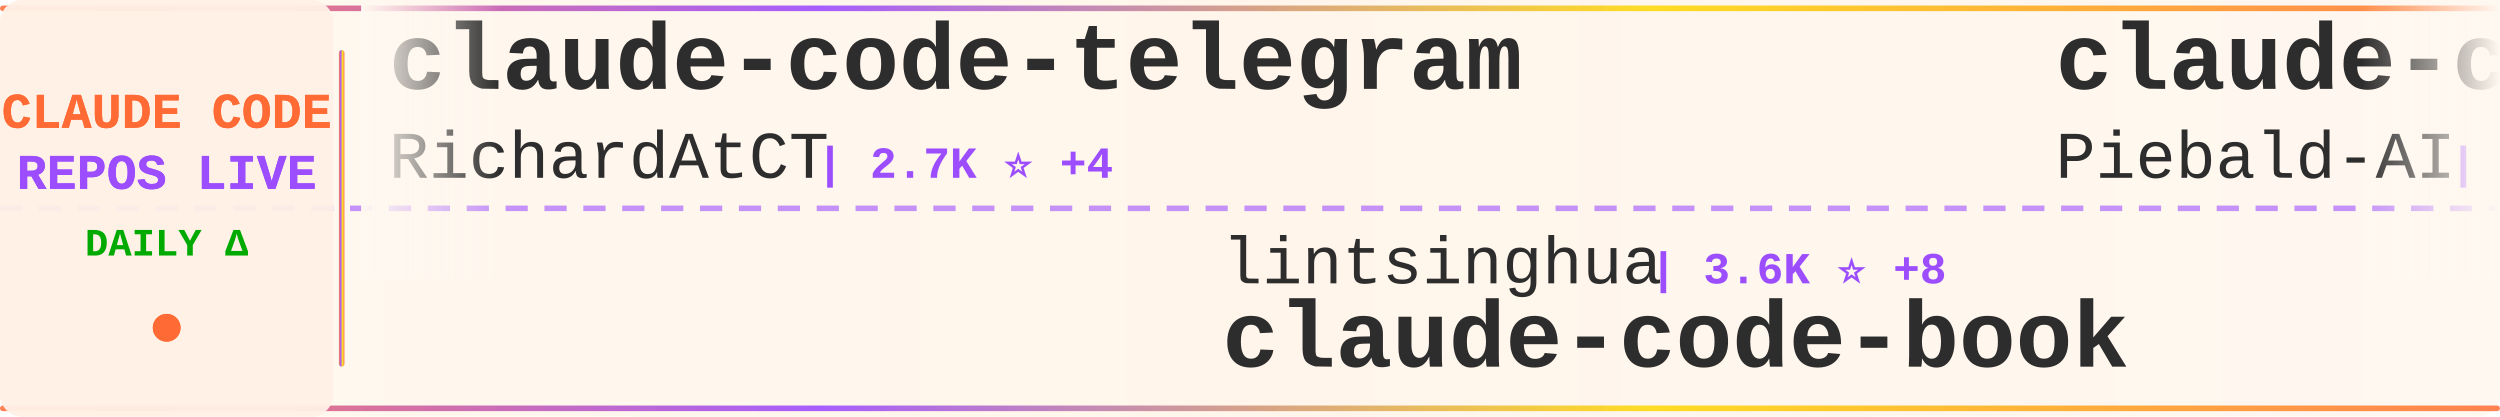
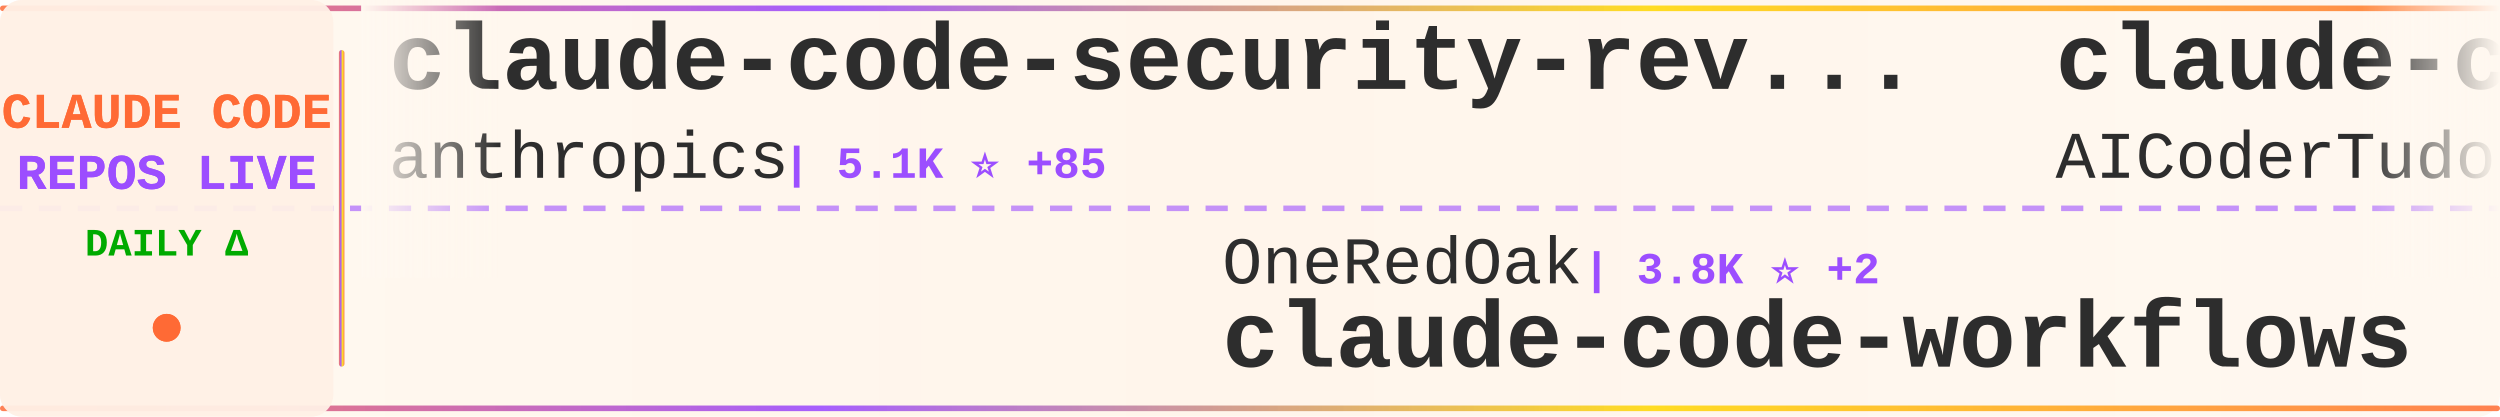
<svg xmlns="http://www.w3.org/2000/svg" width="900" height="150">
  <defs>
    <linearGradient id="tickerBg" x1="0%" y1="0%" x2="100%" y2="0%">
      <stop offset="0%" style="stop-color:#fff8f0;stop-opacity:0.98" />
      <stop offset="50%" style="stop-color:#fff5eb;stop-opacity:1" />
      <stop offset="100%" style="stop-color:#fff8f0;stop-opacity:0.98" />
    </linearGradient>
    <linearGradient id="borderGrad" x1="0%" y1="0%" x2="100%" y2="0%">
      <stop offset="0%" style="stop-color:#FF6B35;stop-opacity:0.85">
        <animate attributeName="stop-opacity" values="0.85;1;0.85" dur="2s" repeatCount="indefinite" />
      </stop>
      <stop offset="33%" style="stop-color:#9C4EFF;stop-opacity:0.9">
        <animate attributeName="stop-opacity" values="0.9;1;0.9" dur="2.2s" repeatCount="indefinite" />
      </stop>
      <stop offset="66%" style="stop-color:#FFD700;stop-opacity:0.85">
        <animate attributeName="stop-opacity" values="0.85;1;0.85" dur="1.8s" repeatCount="indefinite" />
      </stop>
      <stop offset="100%" style="stop-color:#FF6B35;stop-opacity:0.85">
        <animate attributeName="stop-opacity" values="0.85;1;0.85" dur="2s" repeatCount="indefinite" />
      </stop>
    </linearGradient>
    <filter id="textGlow">
      <feGaussianBlur stdDeviation="0.15" result="coloredBlur" />
      <feMerge>
        <feMergeNode in="coloredBlur" />
        <feMergeNode in="SourceGraphic" />
      </feMerge>
    </filter>
    <filter id="metricGlow">
      <feGaussianBlur stdDeviation="0.2" result="coloredBlur" />
      <feMerge>
        <feMergeNode in="coloredBlur" />
        <feMergeNode in="SourceGraphic" />
      </feMerge>
    </filter>
    <linearGradient id="leftFade" x1="0%" y1="0%" x2="100%" y2="0%">
      <stop offset="0%" style="stop-color:#fff8f0;stop-opacity:1" />
      <stop offset="100%" style="stop-color:#fff8f0;stop-opacity:0" />
    </linearGradient>
    <linearGradient id="rightFade" x1="0%" y1="0%" x2="100%" y2="0%">
      <stop offset="0%" style="stop-color:#fff8f0;stop-opacity:0" />
      <stop offset="100%" style="stop-color:#fff8f0;stop-opacity:1" />
    </linearGradient>
  </defs>
  <rect width="900" height="150" fill="url(#tickerBg)" rx="8" />
  <rect x="0" y="2" width="900" height="2" fill="url(#borderGrad)" rx="1" />
  <rect x="0" y="146" width="900" height="2" fill="url(#borderGrad)" rx="1" />
  <line x1="0" y1="75" x2="900" y2="75" stroke="#9C4EFF" stroke-width="2" stroke-dasharray="8 6" opacity="0.6" />
  <rect x="0" y="0" width="120" height="150" fill="#fff0e6" opacity="0.95" rx="8" />
  <text x="60" y="46" font-family="'Courier New', monospace" font-size="18" font-weight="bold" fill="#FF6B35" text-anchor="middle" filter="url(#textGlow)">
    CLAUDE CODE
  </text>
  <text x="60" y="68" font-family="'Courier New', monospace" font-size="18" font-weight="bold" fill="#9C4EFF" text-anchor="middle" filter="url(#textGlow)">
    REPOS LIVE
  </text>
  <text x="60" y="92" font-family="'Courier New', monospace" font-size="14" font-weight="bold" fill="#00aa00" text-anchor="middle">
    DAILY Δ
  </text>
  <circle cx="60" cy="118" r="5" fill="#FF6B35" filter="url(#metricGlow)">
    <animate attributeName="r" values="4;6;4" dur="1.5s" repeatCount="indefinite" />
    <animate attributeName="opacity" values="0.6;1;0.6" dur="1.5s" repeatCount="indefinite" />
  </circle>
  <rect x="122" y="18" width="2" height="114" fill="url(#borderGrad)" rx="1" />
  <clipPath id="tickerClip">
    <rect x="130" y="0" width="770" height="150" />
  </clipPath>
  <g clip-path="url(#tickerClip)">
    <g id="tickerItems">
      <animateTransform attributeName="transform" attributeType="XML" type="translate" from="0 0" to="-3000 0" dur="54s" repeatCount="indefinite" />
      <g transform="translate(0, 0)">
+         <text x="140" y="32" font-family="'Courier New', monospace" font-size="34" font-weight="bold" fill="#2d2d2d">claude-code-security-rev...</text>
+         <text x="140" y="64" font-family="'Courier New', monospace" font-size="24" font-weight="normal" fill="#2d2d2d" opacity="1.0">anthropics</text>
+         <text x="282" y="64" font-family="'Courier New', monospace" font-size="16" font-weight="bold" fill="#9C4EFF"> | 5.1K ⭐ +85</text>
+       </g>
+       <g transform="translate(300, 0)">
+         <text x="140" y="102" font-family="'Courier New', monospace" font-size="24" font-weight="normal" fill="#2d2d2d" opacity="1.0">OneRedOak</text>
+         <text x="270" y="102" font-family="'Courier New', monospace" font-size="16" font-weight="bold" fill="#9C4EFF"> | 3.8K ⭐ +2</text>
+         <text x="140" y="132" font-family="'Courier New', monospace" font-size="34" font-weight="bold" fill="#2d2d2d">claude-code-workflows</text>
+       </g>
+       <g transform="translate(600, 0)">
+         <text x="140" y="32" font-family="'Courier New', monospace" font-size="34" font-weight="bold" fill="#2d2d2d">claude-code-tudou</text>
+         <text x="140" y="64" font-family="'Courier New', monospace" font-size="24" font-weight="normal" fill="#2d2d2d" opacity="1.0">AICoderTudou</text>
+         <text x="306" y="64" font-family="'Courier New', monospace" font-size="16" font-weight="bold" fill="#9C4EFF"> | 500 ⭐</text>
+       </g>
+       <g transform="translate(900, 0)">
+         <text x="140" y="102" font-family="'Courier New', monospace" font-size="24" font-weight="normal" fill="#2d2d2d" opacity="1.0">nicedreamzapp</text>
+         <text x="318" y="102" font-family="'Courier New', monospace" font-size="16" font-weight="bold" fill="#9C4EFF"> | 2.7K ⭐ +2</text>
+         <text x="140" y="132" font-family="'Courier New', monospace" font-size="34" font-weight="bold" fill="#2d2d2d">claude-code-local</text>
+       </g>
+       <g transform="translate(1200, 0)">
        <text x="140" y="32" font-family="'Courier New', monospace" font-size="34" font-weight="bold" fill="#2d2d2d">claude-code-telegram</text>
        <text x="140" y="64" font-family="'Courier New', monospace" font-size="24" font-weight="normal" fill="#2d2d2d" opacity="1.0">RichardAtCT</text>
        <text x="294" y="64" font-family="'Courier New', monospace" font-size="16" font-weight="bold" fill="#9C4EFF"> | 2.7K ⭐ +4</text>
      </g>
-       <g transform="translate(300, 0)">
-         <text x="140" y="102" font-family="'Courier New', monospace" font-size="24" font-weight="normal" fill="#2d2d2d" opacity="1.0">lintsinghua</text>
-         <text x="294" y="102" font-family="'Courier New', monospace" font-size="16" font-weight="bold" fill="#9C4EFF"> | 3.6K ⭐ +8</text>
-         <text x="140" y="132" font-family="'Courier New', monospace" font-size="34" font-weight="bold" fill="#2d2d2d">claude-code-book</text>
-       </g>
-       <g transform="translate(600, 0)">
-         <text x="140" y="32" font-family="'Courier New', monospace" font-size="34" font-weight="bold" fill="#2d2d2d">claude-code-system-promp...</text>
-         <text x="140" y="64" font-family="'Courier New', monospace" font-size="24" font-weight="normal" fill="#2d2d2d" opacity="1.0">Piebald-AI</text>
-         <text x="282" y="64" font-family="'Courier New', monospace" font-size="16" font-weight="bold" fill="#9C4EFF"> | 10.8K ⭐ +17</text>
-       </g>
-       <g transform="translate(900, 0)">
-         <text x="140" y="102" font-family="'Courier New', monospace" font-size="24" font-weight="normal" fill="#2d2d2d" opacity="1.0">catlog22</text>
-         <text x="258" y="102" font-family="'Courier New', monospace" font-size="16" font-weight="bold" fill="#9C4EFF"> | 2.1K ⭐ +2</text>
-         <text x="140" y="132" font-family="'Courier New', monospace" font-size="34" font-weight="bold" fill="#2d2d2d">Claude-Code-Workflow</text>
-       </g>
-       <g transform="translate(1200, 0)">
-         <text x="140" y="32" font-family="'Courier New', monospace" font-size="34" font-weight="bold" fill="#2d2d2d">claude-code-hub</text>
-         <text x="140" y="64" font-family="'Courier New', monospace" font-size="24" font-weight="normal" fill="#2d2d2d" opacity="1.0">ding113</text>
-         <text x="246" y="64" font-family="'Courier New', monospace" font-size="16" font-weight="bold" fill="#9C4EFF"> | 3.0K ⭐ +4</text>
-       </g>
      <g transform="translate(1500, 0)">
-         <text x="140" y="102" font-family="'Courier New', monospace" font-size="24" font-weight="normal" fill="#2d2d2d" opacity="1.0">anthropics</text>
-         <text x="282" y="102" font-family="'Courier New', monospace" font-size="16" font-weight="bold" fill="#9C4EFF"> | 7.9K ⭐ +8</text>
-         <text x="140" y="132" font-family="'Courier New', monospace" font-size="34" font-weight="bold" fill="#2d2d2d">claude-code-action</text>
+         <text x="140" y="102" font-family="'Courier New', monospace" font-size="24" font-weight="normal" fill="#2d2d2d" opacity="1.0">carlvellotti</text>
+         <text x="306" y="102" font-family="'Courier New', monospace" font-size="16" font-weight="bold" fill="#9C4EFF"> | 2.1K ⭐ +2</text>
+         <text x="140" y="132" font-family="'Courier New', monospace" font-size="34" font-weight="bold" fill="#2d2d2d">claude-code-pm-course</text>
      </g>
      <g transform="translate(1800, 0)">
-         <text x="140" y="32" font-family="'Courier New', monospace" font-size="34" font-weight="bold" fill="#2d2d2d">claude-code-guide</text>
-         <text x="140" y="64" font-family="'Courier New', monospace" font-size="24" font-weight="normal" fill="#2d2d2d" opacity="1.0">zebbern</text>
-         <text x="246" y="64" font-family="'Courier New', monospace" font-size="16" font-weight="bold" fill="#9C4EFF"> | 4.2K ⭐ +1</text>
+         <text x="140" y="32" font-family="'Courier New', monospace" font-size="34" font-weight="bold" fill="#2d2d2d">Open-ClaudeCode</text>
+         <text x="140" y="64" font-family="'Courier New', monospace" font-size="24" font-weight="normal" fill="#2d2d2d" opacity="1.0">LING71671</text>
+         <text x="270" y="64" font-family="'Courier New', monospace" font-size="16" font-weight="bold" fill="#9C4EFF"> | 875 ⭐</text>
      </g>
      <g transform="translate(2100, 0)">
-         <text x="140" y="102" font-family="'Courier New', monospace" font-size="24" font-weight="normal" fill="#2d2d2d" opacity="1.0">ghuntley</text>
-         <text x="258" y="102" font-family="'Courier New', monospace" font-size="16" font-weight="bold" fill="#9C4EFF"> | 980 ⭐</text>
-         <text x="140" y="132" font-family="'Courier New', monospace" font-size="34" font-weight="bold" fill="#2d2d2d">claude-code-source-code-...</text>
+         <text x="140" y="102" font-family="'Courier New', monospace" font-size="24" font-weight="normal" fill="#2d2d2d" opacity="1.0">andrew-kramer-inno</text>
+         <text x="378" y="102" font-family="'Courier New', monospace" font-size="16" font-weight="bold" fill="#9C4EFF"> | 592 ⭐</text>
+         <text x="140" y="132" font-family="'Courier New', monospace" font-size="34" font-weight="bold" fill="#2d2d2d">claude-code-source-build</text>
      </g>
      <g transform="translate(2400, 0)">
-         <text x="140" y="32" font-family="'Courier New', monospace" font-size="34" font-weight="bold" fill="#2d2d2d">claude-code-router</text>
-         <text x="140" y="64" font-family="'Courier New', monospace" font-size="24" font-weight="normal" fill="#2d2d2d" opacity="1.0">musistudio</text>
-         <text x="282" y="64" font-family="'Courier New', monospace" font-size="16" font-weight="bold" fill="#9C4EFF"> | 34.8K ⭐ +31</text>
+         <text x="140" y="32" font-family="'Courier New', monospace" font-size="34" font-weight="bold" fill="#2d2d2d">claude-code-reverse</text>
+         <text x="140" y="64" font-family="'Courier New', monospace" font-size="24" font-weight="normal" fill="#2d2d2d" opacity="1.0">Yuyz0112</text>
+         <text x="258" y="64" font-family="'Courier New', monospace" font-size="16" font-weight="bold" fill="#9C4EFF"> | 2.4K ⭐</text>
      </g>
      <g transform="translate(2700, 0)">
-         <text x="140" y="102" font-family="'Courier New', monospace" font-size="24" font-weight="normal" fill="#2d2d2d" opacity="1.0">edmund-io</text>
-         <text x="270" y="102" font-family="'Courier New', monospace" font-size="16" font-weight="bold" fill="#9C4EFF"> | 1.5K ⭐</text>
-         <text x="140" y="132" font-family="'Courier New', monospace" font-size="34" font-weight="bold" fill="#2d2d2d">edmunds-claude-code</text>
+         <text x="140" y="102" font-family="'Courier New', monospace" font-size="24" font-weight="normal" fill="#2d2d2d" opacity="1.0">JrCx7scC</text>
+         <text x="258" y="102" font-family="'Courier New', monospace" font-size="16" font-weight="bold" fill="#9C4EFF"> | 370 ⭐</text>
+         <text x="140" y="132" font-family="'Courier New', monospace" font-size="34" font-weight="bold" fill="#2d2d2d">claude-code-source</text>
      </g>
      <g transform="translate(3000, 0)">
-         <text x="140" y="32" font-family="'Courier New', monospace" font-size="34" font-weight="bold" fill="#2d2d2d">claude-code-telegram</text>
-         <text x="140" y="64" font-family="'Courier New', monospace" font-size="24" font-weight="normal" fill="#2d2d2d" opacity="1.0">RichardAtCT</text>
-         <text x="294" y="64" font-family="'Courier New', monospace" font-size="16" font-weight="bold" fill="#9C4EFF"> | 2.7K ⭐ +4</text>
+         <text x="140" y="32" font-family="'Courier New', monospace" font-size="34" font-weight="bold" fill="#2d2d2d">claude-code-security-rev...</text>
+         <text x="140" y="64" font-family="'Courier New', monospace" font-size="24" font-weight="normal" fill="#2d2d2d" opacity="1.0">anthropics</text>
+         <text x="282" y="64" font-family="'Courier New', monospace" font-size="16" font-weight="bold" fill="#9C4EFF"> | 5.1K ⭐ +85</text>
      </g>
      <g transform="translate(3300, 0)">
-         <text x="140" y="102" font-family="'Courier New', monospace" font-size="24" font-weight="normal" fill="#2d2d2d" opacity="1.0">lintsinghua</text>
-         <text x="294" y="102" font-family="'Courier New', monospace" font-size="16" font-weight="bold" fill="#9C4EFF"> | 3.6K ⭐ +8</text>
-         <text x="140" y="132" font-family="'Courier New', monospace" font-size="34" font-weight="bold" fill="#2d2d2d">claude-code-book</text>
+         <text x="140" y="102" font-family="'Courier New', monospace" font-size="24" font-weight="normal" fill="#2d2d2d" opacity="1.0">OneRedOak</text>
+         <text x="270" y="102" font-family="'Courier New', monospace" font-size="16" font-weight="bold" fill="#9C4EFF"> | 3.8K ⭐ +2</text>
+         <text x="140" y="132" font-family="'Courier New', monospace" font-size="34" font-weight="bold" fill="#2d2d2d">claude-code-workflows</text>
      </g>
      <g transform="translate(3600, 0)">
-         <text x="140" y="32" font-family="'Courier New', monospace" font-size="34" font-weight="bold" fill="#2d2d2d">claude-code-system-promp...</text>
-         <text x="140" y="64" font-family="'Courier New', monospace" font-size="24" font-weight="normal" fill="#2d2d2d" opacity="1.0">Piebald-AI</text>
-         <text x="282" y="64" font-family="'Courier New', monospace" font-size="16" font-weight="bold" fill="#9C4EFF"> | 10.8K ⭐ +17</text>
+         <text x="140" y="32" font-family="'Courier New', monospace" font-size="34" font-weight="bold" fill="#2d2d2d">claude-code-tudou</text>
+         <text x="140" y="64" font-family="'Courier New', monospace" font-size="24" font-weight="normal" fill="#2d2d2d" opacity="1.0">AICoderTudou</text>
+         <text x="306" y="64" font-family="'Courier New', monospace" font-size="16" font-weight="bold" fill="#9C4EFF"> | 500 ⭐</text>
      </g>
      <g transform="translate(3900, 0)">
-         <text x="140" y="102" font-family="'Courier New', monospace" font-size="24" font-weight="normal" fill="#2d2d2d" opacity="1.0">catlog22</text>
-         <text x="258" y="102" font-family="'Courier New', monospace" font-size="16" font-weight="bold" fill="#9C4EFF"> | 2.1K ⭐ +2</text>
-         <text x="140" y="132" font-family="'Courier New', monospace" font-size="34" font-weight="bold" fill="#2d2d2d">Claude-Code-Workflow</text>
+         <text x="140" y="102" font-family="'Courier New', monospace" font-size="24" font-weight="normal" fill="#2d2d2d" opacity="1.0">nicedreamzapp</text>
+         <text x="318" y="102" font-family="'Courier New', monospace" font-size="16" font-weight="bold" fill="#9C4EFF"> | 2.7K ⭐ +2</text>
+         <text x="140" y="132" font-family="'Courier New', monospace" font-size="34" font-weight="bold" fill="#2d2d2d">claude-code-local</text>
      </g>
    </g>
  </g>
  <rect x="130" y="0" width="50" height="100" fill="url(#leftFade)" />
  <rect x="850" y="0" width="50" height="100" fill="url(#rightFade)" />
</svg>
